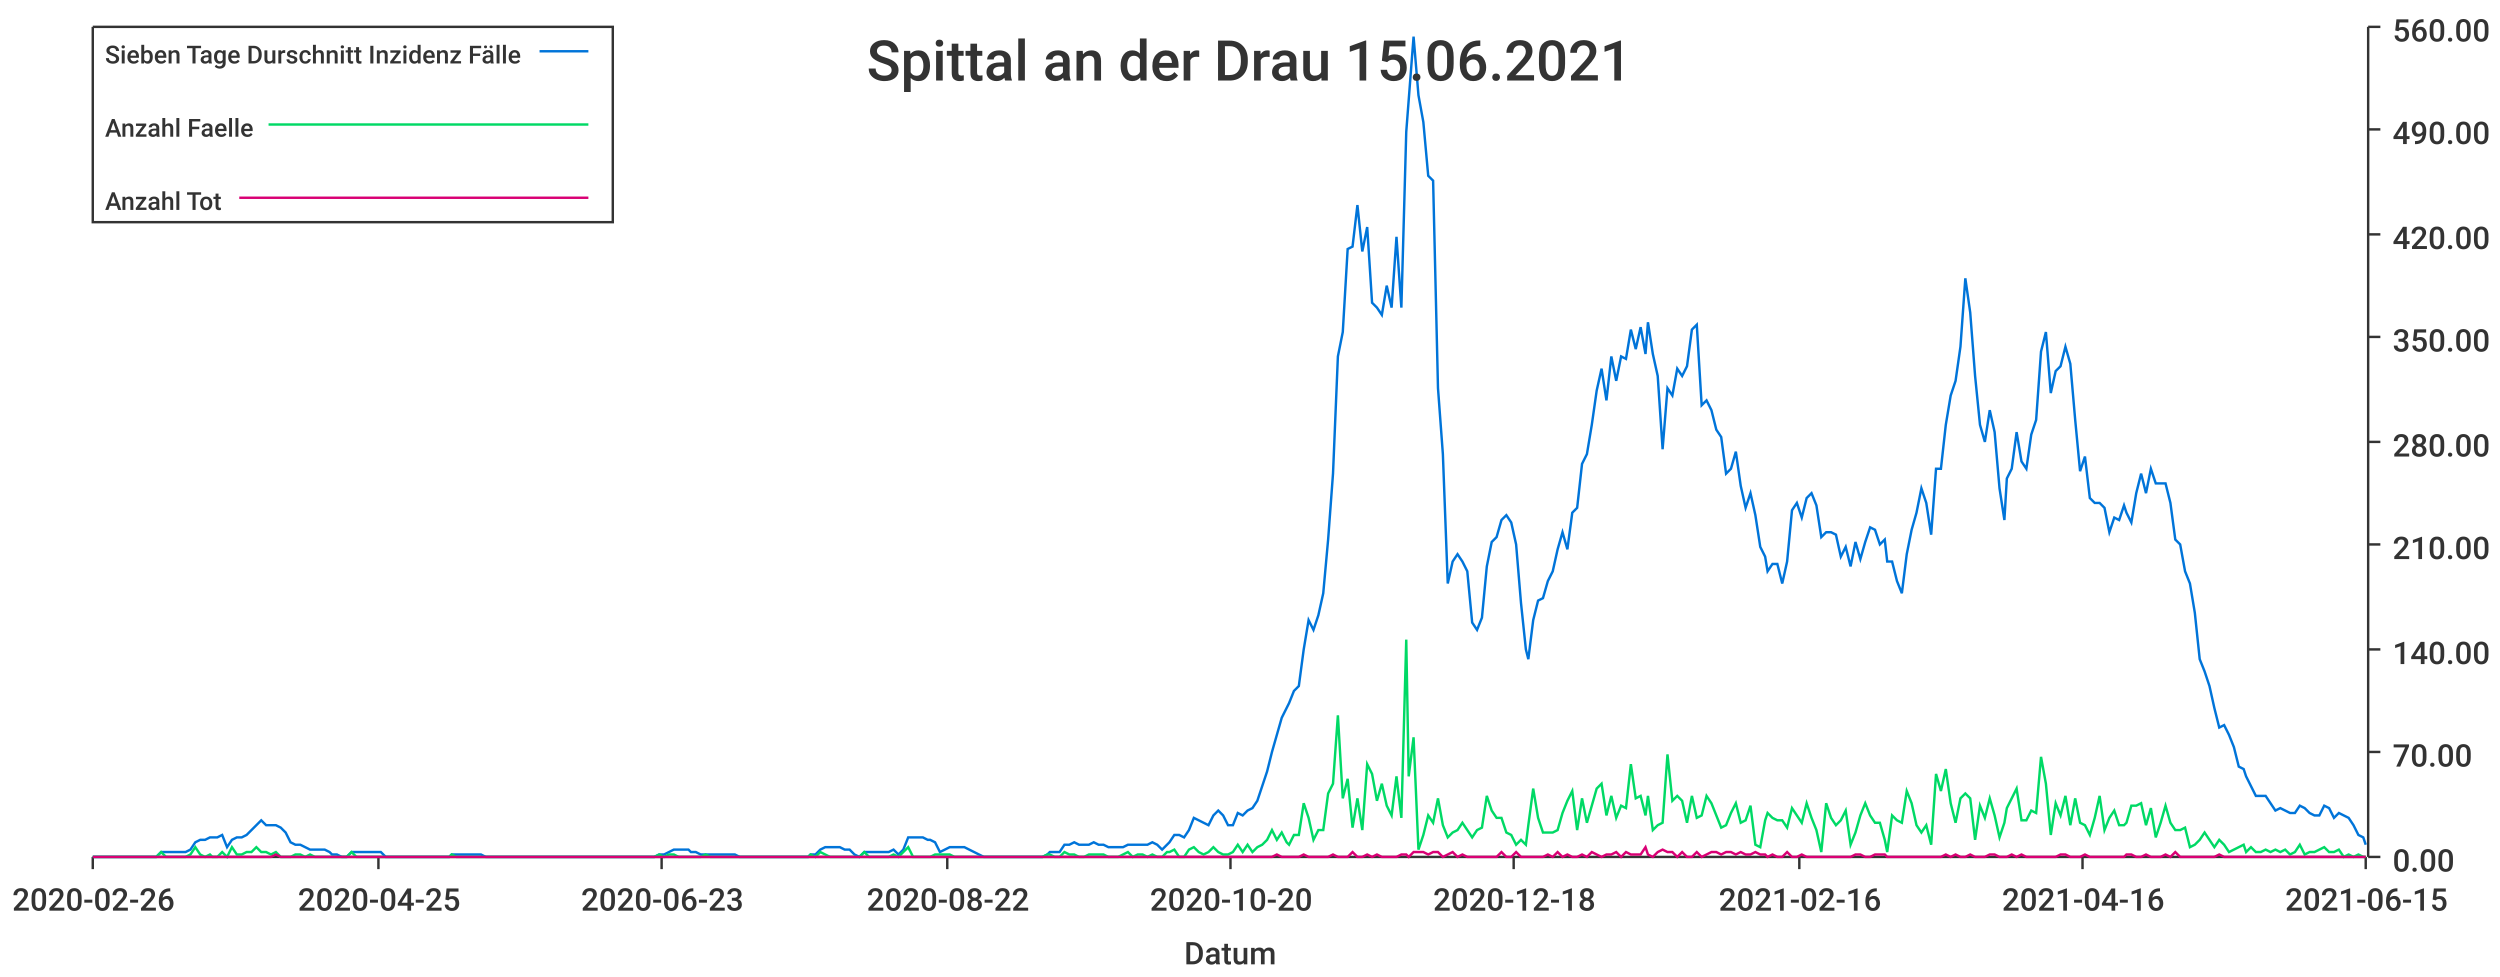
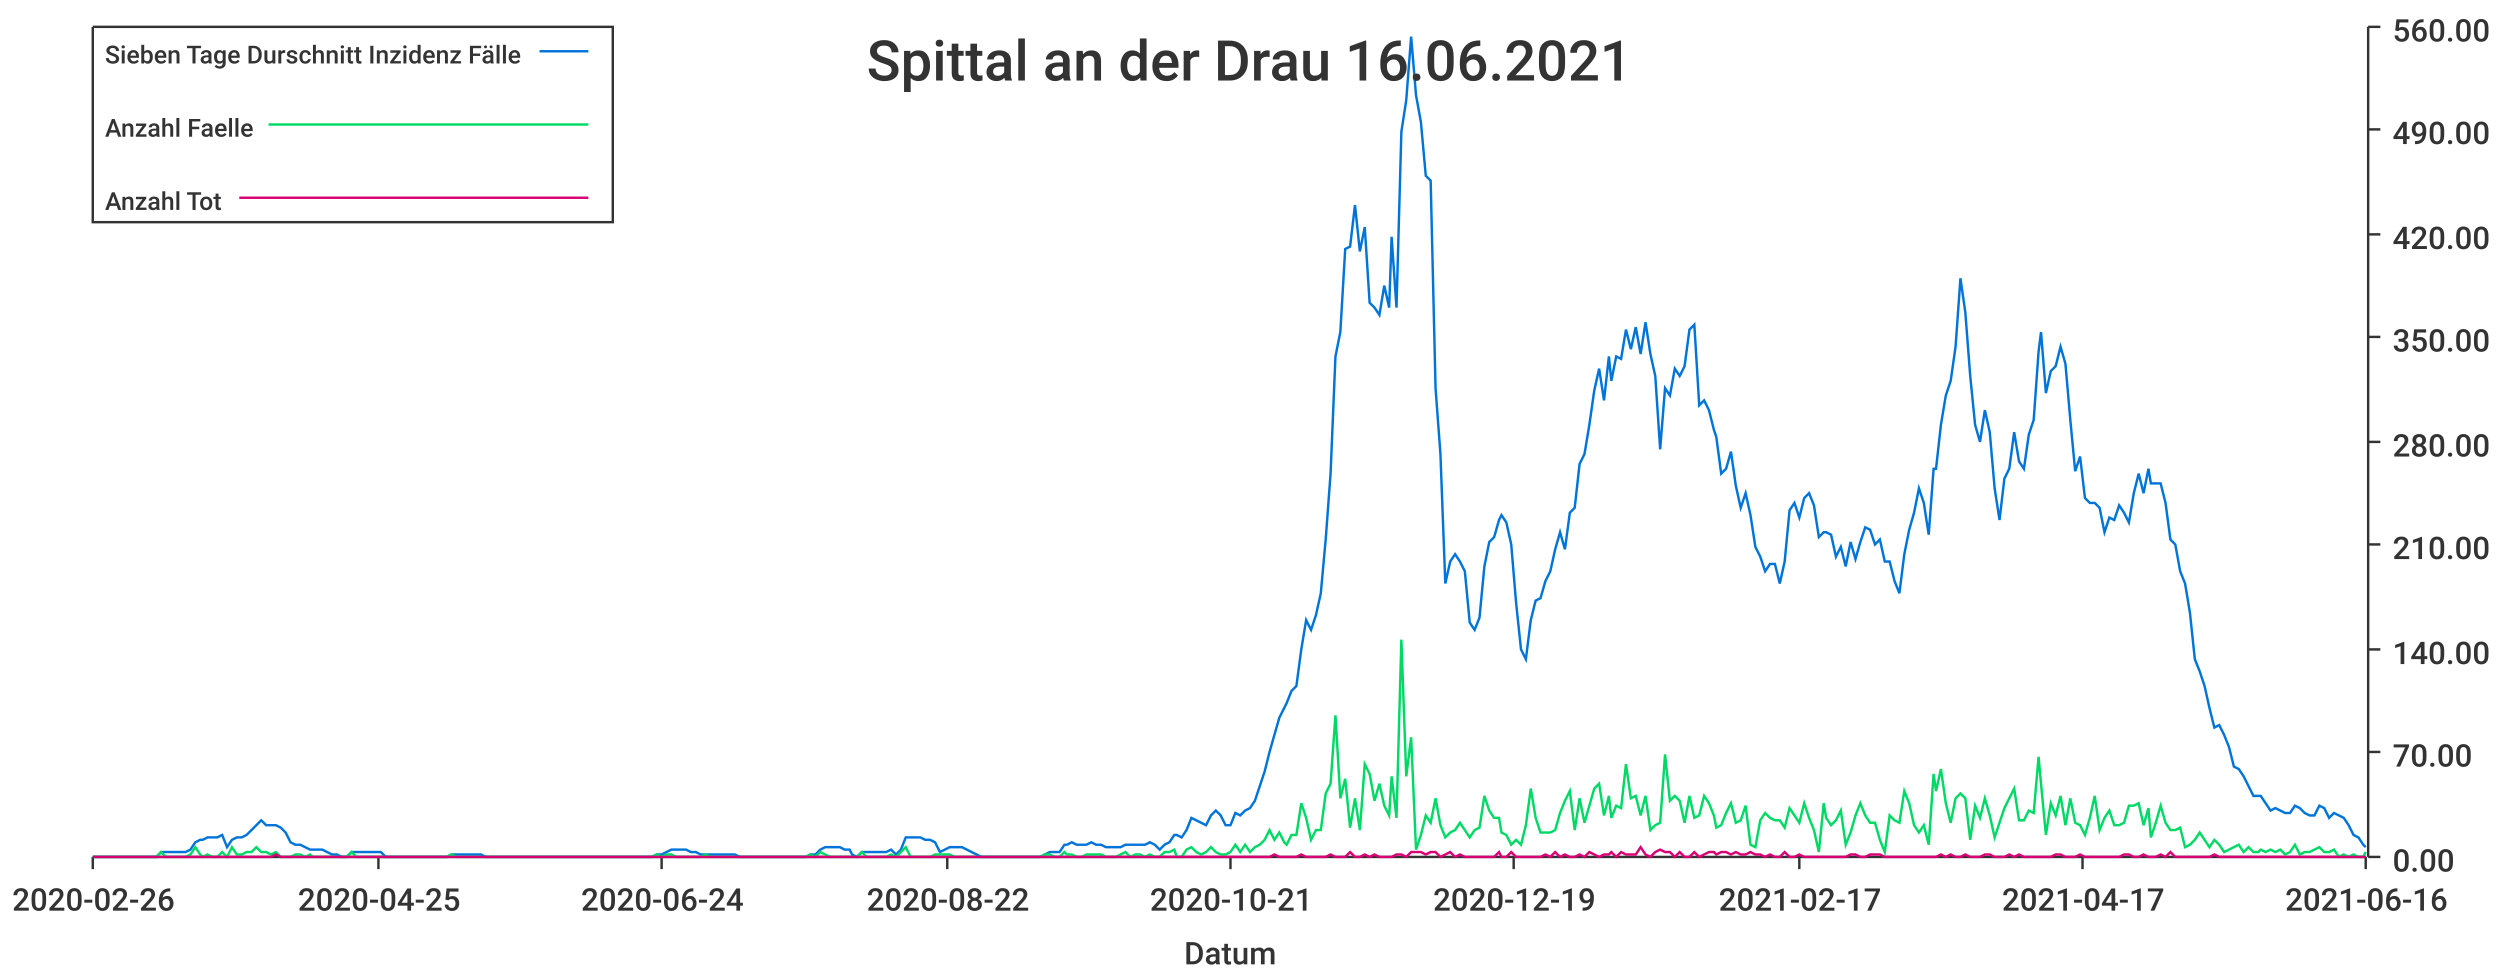
<svg xmlns="http://www.w3.org/2000/svg" width="1024" height="400">\n<path d="M 0 0 L 1024 0 L 1024 400 L 0 400 L 0 0" style="stroke-width:0;stroke:rgba(255,255,255,1.0);fill:rgba(255,255,255,1.0)" />
  <path d="M 38 11 L 969 11 L 969 351 L 38 351 L 38 11" style="stroke-width:0;stroke:rgba(255,255,255,1.0);fill:rgba(255,255,255,1.0)" />
  <path d="M 38 351 L 969 351" style="stroke-width:1;stroke:rgba(51,51,51,1.0);fill:none" />
  <path d="M 38 351 L 38 356" style="stroke-width:1;stroke:rgba(51,51,51,1.0);fill:none" />
  <text x="5" y="373" style="stroke-width:0;stroke:none;fill:rgba(51,51,51,1.0);font-size:12.8px;font-family:'Roboto Medium',sans-serif">2020-02-26</text>
  <path d="M 155 351 L 155 356" style="stroke-width:1;stroke:rgba(51,51,51,1.0);fill:none" />
  <text x="122" y="373" style="stroke-width:0;stroke:none;fill:rgba(51,51,51,1.0);font-size:12.8px;font-family:'Roboto Medium',sans-serif">2020-04-25</text>
  <path d="M 271 351 L 271 356" style="stroke-width:1;stroke:rgba(51,51,51,1.0);fill:none" />
-   <text x="238" y="373" style="stroke-width:0;stroke:none;fill:rgba(51,51,51,1.0);font-size:12.8px;font-family:'Roboto Medium',sans-serif">2020-06-23</text>
+   <text x="238" y="373" style="stroke-width:0;stroke:none;fill:rgba(51,51,51,1.0);font-size:12.8px;font-family:'Roboto Medium',sans-serif">2020-06-24</text>
  <path d="M 388 351 L 388 356" style="stroke-width:1;stroke:rgba(51,51,51,1.0);fill:none" />
  <text x="355" y="373" style="stroke-width:0;stroke:none;fill:rgba(51,51,51,1.0);font-size:12.8px;font-family:'Roboto Medium',sans-serif">2020-08-22</text>
  <path d="M 504 351 L 504 356" style="stroke-width:1;stroke:rgba(51,51,51,1.0);fill:none" />
-   <text x="471" y="373" style="stroke-width:0;stroke:none;fill:rgba(51,51,51,1.0);font-size:12.8px;font-family:'Roboto Medium',sans-serif">2020-10-20</text>
+   <text x="471" y="373" style="stroke-width:0;stroke:none;fill:rgba(51,51,51,1.0);font-size:12.8px;font-family:'Roboto Medium',sans-serif">2020-10-21</text>
  <path d="M 620 351 L 620 356" style="stroke-width:1;stroke:rgba(51,51,51,1.0);fill:none" />
-   <text x="587" y="373" style="stroke-width:0;stroke:none;fill:rgba(51,51,51,1.0);font-size:12.8px;font-family:'Roboto Medium',sans-serif">2020-12-18</text>
+   <text x="587" y="373" style="stroke-width:0;stroke:none;fill:rgba(51,51,51,1.0);font-size:12.8px;font-family:'Roboto Medium',sans-serif">2020-12-19</text>
  <path d="M 737 351 L 737 356" style="stroke-width:1;stroke:rgba(51,51,51,1.0);fill:none" />
-   <text x="704" y="373" style="stroke-width:0;stroke:none;fill:rgba(51,51,51,1.0);font-size:12.8px;font-family:'Roboto Medium',sans-serif">2021-02-16</text>
+   <text x="704" y="373" style="stroke-width:0;stroke:none;fill:rgba(51,51,51,1.0);font-size:12.8px;font-family:'Roboto Medium',sans-serif">2021-02-17</text>
  <path d="M 853 351 L 853 356" style="stroke-width:1;stroke:rgba(51,51,51,1.0);fill:none" />
-   <text x="820" y="373" style="stroke-width:0;stroke:none;fill:rgba(51,51,51,1.0);font-size:12.8px;font-family:'Roboto Medium',sans-serif">2021-04-16</text>
+   <text x="820" y="373" style="stroke-width:0;stroke:none;fill:rgba(51,51,51,1.0);font-size:12.8px;font-family:'Roboto Medium',sans-serif">2021-04-17</text>
  <path d="M 969 351 L 969 356" style="stroke-width:1;stroke:rgba(51,51,51,1.0);fill:none" />
-   <text x="936" y="373" style="stroke-width:0;stroke:none;fill:rgba(51,51,51,1.0);font-size:12.8px;font-family:'Roboto Medium',sans-serif">2021-06-15</text>
+   <text x="936" y="373" style="stroke-width:0;stroke:none;fill:rgba(51,51,51,1.0);font-size:12.8px;font-family:'Roboto Medium',sans-serif">2021-06-16</text>
  <text x="485" y="395" style="stroke-width:0;stroke:none;fill:rgba(51,51,51,1.0);font-size:12.8px;font-family:'Roboto Medium',sans-serif">Datum</text>
  <path d="M 970 351 L 970 11" style="stroke-width:1;stroke:rgba(51,51,51,1.0);fill:none" />
  <path d="M 970 351 L 975 351" style="stroke-width:1;stroke:rgba(51,51,51,1.0);fill:none" />
  <text x="980" y="357" style="stroke-width:0;stroke:none;fill:rgba(51,51,51,1.0);font-size:12.8px;font-family:'Roboto Medium',sans-serif">0.00</text>
  <path d="M 970 308 L 975 308" style="stroke-width:1;stroke:rgba(51,51,51,1.0);fill:none" />
  <text x="980" y="314" style="stroke-width:0;stroke:none;fill:rgba(51,51,51,1.0);font-size:12.8px;font-family:'Roboto Medium',sans-serif">70.00</text>
  <path d="M 970 266 L 975 266" style="stroke-width:1;stroke:rgba(51,51,51,1.0);fill:none" />
  <text x="980" y="272" style="stroke-width:0;stroke:none;fill:rgba(51,51,51,1.0);font-size:12.8px;font-family:'Roboto Medium',sans-serif">140.00</text>
  <path d="M 970 223 L 975 223" style="stroke-width:1;stroke:rgba(51,51,51,1.0);fill:none" />
  <text x="980" y="229" style="stroke-width:0;stroke:none;fill:rgba(51,51,51,1.0);font-size:12.8px;font-family:'Roboto Medium',sans-serif">210.00</text>
  <path d="M 970 181 L 975 181" style="stroke-width:1;stroke:rgba(51,51,51,1.0);fill:none" />
  <text x="980" y="187" style="stroke-width:0;stroke:none;fill:rgba(51,51,51,1.0);font-size:12.8px;font-family:'Roboto Medium',sans-serif">280.00</text>
  <path d="M 970 138 L 975 138" style="stroke-width:1;stroke:rgba(51,51,51,1.0);fill:none" />
  <text x="980" y="144" style="stroke-width:0;stroke:none;fill:rgba(51,51,51,1.0);font-size:12.8px;font-family:'Roboto Medium',sans-serif">350.00</text>
  <path d="M 970 96 L 975 96" style="stroke-width:1;stroke:rgba(51,51,51,1.0);fill:none" />
  <text x="980" y="102" style="stroke-width:0;stroke:none;fill:rgba(51,51,51,1.0);font-size:12.8px;font-family:'Roboto Medium',sans-serif">420.00</text>
  <path d="M 970 53 L 975 53" style="stroke-width:1;stroke:rgba(51,51,51,1.0);fill:none" />
  <text x="980" y="59" style="stroke-width:0;stroke:none;fill:rgba(51,51,51,1.0);font-size:12.8px;font-family:'Roboto Medium',sans-serif">490.00</text>
  <path d="M 970 11 L 975 11" style="stroke-width:1;stroke:rgba(51,51,51,1.0);fill:none" />
  <text x="980" y="17" style="stroke-width:0;stroke:none;fill:rgba(51,51,51,1.0);font-size:12.8px;font-family:'Roboto Medium',sans-serif">560.00</text>
-   <path d="M 38 351 L 40 351 L 42 351 L 44 351 L 46 351 L 48 351 L 50 351 L 52 351 L 54 351 L 56 351 L 58 351 L 60 351 L 62 351 L 64 351 L 66 349 L 68 349 L 70 349 L 72 349 L 74 349 L 76 349 L 78 348 L 80 345 L 82 344 L 84 344 L 86 343 L 87 343 L 89 343 L 91 342 L 93 347 L 95 344 L 97 343 L 99 343 L 101 342 L 103 340 L 105 338 L 107 336 L 109 338 L 111 338 L 113 338 L 115 339 L 117 341 L 119 345 L 121 346 L 123 346 L 125 347 L 127 348 L 129 348 L 131 348 L 133 348 L 135 349 L 136 350 L 138 350 L 140 351 L 142 351 L 144 349 L 146 349 L 148 349 L 150 349 L 152 349 L 154 349 L 156 349 L 158 351 L 160 351 L 162 351 L 164 351 L 166 351 L 168 351 L 170 351 L 172 351 L 174 351 L 176 351 L 178 351 L 180 351 L 182 351 L 184 351 L 185 350 L 187 350 L 189 350 L 191 350 L 193 350 L 195 350 L 197 350 L 199 351 L 201 351 L 203 351 L 205 351 L 207 351 L 209 351 L 211 351 L 213 351 L 215 351 L 217 351 L 219 351 L 221 351 L 223 351 L 225 351 L 227 351 L 229 351 L 231 351 L 233 351 L 234 351 L 236 351 L 238 351 L 240 351 L 242 351 L 244 351 L 246 351 L 248 351 L 250 351 L 252 351 L 254 351 L 256 351 L 258 351 L 260 351 L 262 351 L 264 351 L 266 351 L 268 351 L 270 350 L 272 350 L 274 349 L 276 348 L 278 348 L 280 348 L 282 348 L 283 349 L 285 349 L 287 350 L 289 350 L 291 350 L 293 350 L 295 350 L 297 350 L 299 350 L 301 350 L 303 351 L 305 351 L 307 351 L 309 351 L 311 351 L 313 351 L 315 351 L 317 351 L 319 351 L 321 351 L 323 351 L 325 351 L 327 351 L 329 351 L 331 351 L 332 350 L 334 350 L 336 348 L 338 347 L 340 347 L 342 347 L 344 347 L 346 348 L 348 348 L 350 350 L 352 351 L 354 349 L 356 349 L 358 349 L 360 349 L 362 349 L 364 349 L 366 348 L 368 350 L 370 348 L 372 343 L 374 343 L 376 343 L 378 343 L 380 344 L 381 344 L 383 345 L 385 349 L 387 348 L 389 347 L 391 347 L 393 347 L 395 347 L 397 348 L 399 349 L 401 350 L 403 351 L 405 351 L 407 351 L 409 351 L 411 351 L 413 351 L 415 351 L 417 351 L 419 351 L 421 351 L 423 351 L 425 351 L 427 351 L 429 350 L 430 349 L 432 349 L 434 349 L 436 346 L 438 346 L 440 345 L 442 346 L 444 346 L 446 346 L 448 345 L 450 346 L 452 346 L 454 347 L 456 347 L 458 347 L 460 347 L 462 346 L 464 346 L 466 346 L 468 346 L 470 346 L 472 345 L 474 346 L 476 348 L 478 346 L 479 345 L 481 342 L 483 342 L 485 343 L 487 340 L 489 335 L 491 336 L 493 337 L 495 338 L 497 334 L 499 332 L 501 334 L 503 338 L 505 338 L 507 333 L 509 334 L 511 332 L 513 331 L 515 328 L 517 322 L 519 316 L 521 308 L 523 301 L 525 294 L 527 290 L 528 288 L 530 283 L 532 281 L 534 266 L 536 254 L 538 258 L 540 252 L 542 243 L 544 221 L 546 194 L 548 146 L 550 136 L 552 102 L 554 101 L 556 84 L 558 103 L 560 93 L 562 124 L 564 126 L 566 129 L 568 117 L 570 126 L 572 97 L 574 126 L 576 54 L 577 41 L 579 15 L 581 39 L 583 50 L 585 72 L 587 74 L 589 159 L 591 186 L 593 239 L 595 230 L 597 227 L 599 230 L 601 234 L 603 255 L 605 258 L 607 253 L 609 232 L 611 222 L 613 220 L 615 213 L 617 211 L 619 214 L 621 223 L 623 247 L 625 266 L 626 270 L 628 254 L 630 246 L 632 245 L 634 238 L 636 234 L 638 225 L 640 218 L 642 225 L 644 210 L 646 208 L 648 190 L 650 186 L 652 174 L 654 160 L 656 151 L 658 164 L 660 146 L 662 156 L 664 146 L 666 147 L 668 135 L 670 143 L 672 134 L 674 145 L 675 132 L 677 145 L 679 154 L 681 184 L 683 159 L 685 162 L 687 151 L 689 154 L 691 150 L 693 135 L 695 133 L 697 166 L 699 164 L 701 168 L 703 176 L 705 179 L 707 194 L 709 192 L 711 185 L 713 199 L 715 208 L 717 202 L 719 211 L 721 224 L 723 228 L 724 234 L 726 231 L 728 231 L 730 239 L 732 230 L 734 209 L 736 206 L 738 212 L 740 204 L 742 202 L 744 207 L 746 220 L 748 218 L 750 218 L 752 219 L 754 228 L 756 224 L 758 232 L 760 222 L 762 229 L 764 222 L 766 216 L 768 217 L 770 223 L 772 221 L 773 230 L 775 230 L 777 238 L 779 243 L 781 227 L 783 217 L 785 210 L 787 200 L 789 206 L 791 219 L 793 192 L 795 192 L 797 174 L 799 162 L 801 156 L 803 142 L 805 114 L 807 128 L 809 154 L 811 174 L 813 181 L 815 168 L 817 177 L 819 200 L 821 213 L 822 196 L 824 192 L 826 177 L 828 189 L 830 192 L 832 178 L 834 172 L 836 144 L 838 136 L 840 161 L 842 152 L 844 150 L 846 142 L 848 149 L 850 172 L 852 193 L 854 187 L 856 204 L 858 206 L 860 206 L 862 208 L 864 218 L 866 212 L 868 213 L 870 207 L 871 210 L 873 214 L 875 202 L 877 194 L 879 202 L 881 192 L 883 198 L 885 198 L 887 198 L 889 206 L 891 221 L 893 223 L 895 234 L 897 239 L 899 251 L 901 270 L 903 275 L 905 281 L 907 290 L 909 298 L 911 297 L 913 301 L 915 306 L 917 314 L 919 315 L 920 318 L 922 322 L 924 326 L 926 326 L 928 326 L 930 329 L 932 332 L 934 331 L 936 332 L 938 333 L 940 333 L 942 330 L 944 331 L 946 333 L 948 334 L 950 334 L 952 330 L 954 331 L 956 335 L 958 333 L 960 334 L 962 335 L 964 338 L 966 342 L 968 343 L 969 346" style="stroke-width:1;stroke:rgba(0,116,217,1.0);fill:none" />
-   <path d="M 38 351 L 40 351 L 42 351 L 44 351 L 46 351 L 48 351 L 50 351 L 52 351 L 54 351 L 56 351 L 58 351 L 60 351 L 62 351 L 64 351 L 66 349 L 68 351 L 70 351 L 72 351 L 74 351 L 76 351 L 78 350 L 80 347 L 82 350 L 84 351 L 86 350 L 87 351 L 89 351 L 91 349 L 93 351 L 95 347 L 97 350 L 99 350 L 101 349 L 103 349 L 105 347 L 107 349 L 109 349 L 111 350 L 113 349 L 115 351 L 117 351 L 119 351 L 121 350 L 123 350 L 125 351 L 127 350 L 129 351 L 131 351 L 133 351 L 135 351 L 136 351 L 138 351 L 140 351 L 142 351 L 144 349 L 146 351 L 148 351 L 150 351 L 152 351 L 154 351 L 156 351 L 158 351 L 160 351 L 162 351 L 164 351 L 166 351 L 168 351 L 170 351 L 172 351 L 174 351 L 176 351 L 178 351 L 180 351 L 182 351 L 184 351 L 185 350 L 187 351 L 189 351 L 191 351 L 193 351 L 195 351 L 197 351 L 199 351 L 201 351 L 203 351 L 205 351 L 207 351 L 209 351 L 211 351 L 213 351 L 215 351 L 217 351 L 219 351 L 221 351 L 223 351 L 225 351 L 227 351 L 229 351 L 231 351 L 233 351 L 234 351 L 236 351 L 238 351 L 240 351 L 242 351 L 244 351 L 246 351 L 248 351 L 250 351 L 252 351 L 254 351 L 256 351 L 258 351 L 260 351 L 262 351 L 264 351 L 266 351 L 268 351 L 270 350 L 272 351 L 274 350 L 276 350 L 278 351 L 280 351 L 282 351 L 283 351 L 285 351 L 287 351 L 289 350 L 291 351 L 293 351 L 295 351 L 297 351 L 299 351 L 301 351 L 303 351 L 305 351 L 307 351 L 309 351 L 311 351 L 313 351 L 315 351 L 317 351 L 319 351 L 321 351 L 323 351 L 325 351 L 327 351 L 329 351 L 331 351 L 332 350 L 334 351 L 336 349 L 338 350 L 340 351 L 342 351 L 344 351 L 346 351 L 348 351 L 350 351 L 352 351 L 354 349 L 356 351 L 358 351 L 360 351 L 362 351 L 364 351 L 366 350 L 368 351 L 370 349 L 372 347 L 374 351 L 376 351 L 378 351 L 380 351 L 381 351 L 383 350 L 385 350 L 387 350 L 389 350 L 391 351 L 393 351 L 395 351 L 397 351 L 399 351 L 401 351 L 403 351 L 405 351 L 407 351 L 409 351 L 411 351 L 413 351 L 415 351 L 417 351 L 419 351 L 421 351 L 423 351 L 425 351 L 427 351 L 429 350 L 430 350 L 432 351 L 434 351 L 436 349 L 438 350 L 440 350 L 442 351 L 444 351 L 446 350 L 448 350 L 450 350 L 452 350 L 454 351 L 456 351 L 458 351 L 460 350 L 462 349 L 464 351 L 466 350 L 468 350 L 470 351 L 472 350 L 474 351 L 476 351 L 478 349 L 479 349 L 481 348 L 483 351 L 485 351 L 487 348 L 489 347 L 491 349 L 493 350 L 495 349 L 497 347 L 499 349 L 501 350 L 503 350 L 505 349 L 507 346 L 509 349 L 511 346 L 513 349 L 515 347 L 517 346 L 519 344 L 521 340 L 523 344 L 525 341 L 527 345 L 528 346 L 530 342 L 532 342 L 534 329 L 536 335 L 538 344 L 540 340 L 542 340 L 544 325 L 546 321 L 548 293 L 550 327 L 552 319 L 554 339 L 556 327 L 558 340 L 560 313 L 562 317 L 564 328 L 566 321 L 568 330 L 570 334 L 572 318 L 574 335 L 576 262 L 577 318 L 579 302 L 581 348 L 583 342 L 585 334 L 587 337 L 589 327 L 591 338 L 593 343 L 595 341 L 597 340 L 599 337 L 601 340 L 603 343 L 605 340 L 607 339 L 609 326 L 611 332 L 613 335 L 615 335 L 617 341 L 619 342 L 621 346 L 623 344 L 625 346 L 626 338 L 628 323 L 630 335 L 632 341 L 634 341 L 636 341 L 638 340 L 640 333 L 642 328 L 644 324 L 646 340 L 648 327 L 650 337 L 652 330 L 654 323 L 656 321 L 658 334 L 660 326 L 662 335 L 664 330 L 666 331 L 668 313 L 670 327 L 672 326 L 674 334 L 675 326 L 677 340 L 679 338 L 681 337 L 683 309 L 685 328 L 687 326 L 689 328 L 691 337 L 693 326 L 695 335 L 697 334 L 699 326 L 701 329 L 703 334 L 705 339 L 707 338 L 709 333 L 711 329 L 713 337 L 715 336 L 717 330 L 719 346 L 721 347 L 723 336 L 724 333 L 726 335 L 728 336 L 730 336 L 732 339 L 734 331 L 736 334 L 738 337 L 740 329 L 742 335 L 744 340 L 746 349 L 748 329 L 750 335 L 752 338 L 754 336 L 756 332 L 758 346 L 760 341 L 762 334 L 764 329 L 766 334 L 768 337 L 770 337 L 772 344 L 773 349 L 775 334 L 777 336 L 779 337 L 781 324 L 783 329 L 785 338 L 787 341 L 789 338 L 791 346 L 793 317 L 795 324 L 797 315 L 799 329 L 801 337 L 803 327 L 805 325 L 807 327 L 809 344 L 811 330 L 813 335 L 815 327 L 817 334 L 819 343 L 821 337 L 822 331 L 824 327 L 826 323 L 828 336 L 830 336 L 832 332 L 834 333 L 836 310 L 838 321 L 840 342 L 842 329 L 844 334 L 846 326 L 848 338 L 850 327 L 852 337 L 854 338 L 856 342 L 858 335 L 860 326 L 862 340 L 864 335 L 866 332 L 868 338 L 870 338 L 871 337 L 873 330 L 875 330 L 877 329 L 879 338 L 881 331 L 883 343 L 885 337 L 887 330 L 889 337 L 891 340 L 893 340 L 895 339 L 897 347 L 899 346 L 901 344 L 903 341 L 905 344 L 907 347 L 909 344 L 911 346 L 913 349 L 915 348 L 917 347 L 919 346 L 920 349 L 922 347 L 924 349 L 926 349 L 928 348 L 930 349 L 932 348 L 934 349 L 936 348 L 938 350 L 940 349 L 942 346 L 944 350 L 946 349 L 948 349 L 950 348 L 952 347 L 954 349 L 956 349 L 958 348 L 960 351 L 962 350 L 964 351 L 966 350 L 968 351 L 969 351" style="stroke-width:1;stroke:rgba(0,217,101,1.0);fill:none" />
-   <path d="M 38 351 L 40 351 L 42 351 L 44 351 L 46 351 L 48 351 L 50 351 L 52 351 L 54 351 L 56 351 L 58 351 L 60 351 L 62 351 L 64 351 L 66 351 L 68 351 L 70 351 L 72 351 L 74 351 L 76 351 L 78 351 L 80 351 L 82 351 L 84 351 L 86 351 L 87 351 L 89 351 L 91 351 L 93 351 L 95 351 L 97 351 L 99 351 L 101 351 L 103 351 L 105 351 L 107 351 L 109 351 L 111 351 L 113 350 L 115 351 L 117 351 L 119 351 L 121 351 L 123 351 L 125 351 L 127 351 L 129 351 L 131 351 L 133 351 L 135 351 L 136 351 L 138 351 L 140 351 L 142 351 L 144 351 L 146 351 L 148 351 L 150 351 L 152 351 L 154 351 L 156 351 L 158 351 L 160 351 L 162 351 L 164 351 L 166 351 L 168 351 L 170 351 L 172 351 L 174 351 L 176 351 L 178 351 L 180 351 L 182 351 L 184 351 L 185 351 L 187 351 L 189 351 L 191 351 L 193 351 L 195 351 L 197 351 L 199 351 L 201 351 L 203 351 L 205 351 L 207 351 L 209 351 L 211 351 L 213 351 L 215 351 L 217 351 L 219 351 L 221 351 L 223 351 L 225 351 L 227 351 L 229 351 L 231 351 L 233 351 L 234 351 L 236 351 L 238 351 L 240 351 L 242 351 L 244 351 L 246 351 L 248 351 L 250 351 L 252 351 L 254 351 L 256 351 L 258 351 L 260 351 L 262 351 L 264 351 L 266 351 L 268 351 L 270 351 L 272 351 L 274 351 L 276 351 L 278 351 L 280 351 L 282 351 L 283 351 L 285 351 L 287 351 L 289 351 L 291 351 L 293 351 L 295 351 L 297 351 L 299 351 L 301 351 L 303 351 L 305 351 L 307 351 L 309 351 L 311 351 L 313 351 L 315 351 L 317 351 L 319 351 L 321 351 L 323 351 L 325 351 L 327 351 L 329 351 L 331 351 L 332 351 L 334 351 L 336 351 L 338 351 L 340 351 L 342 351 L 344 351 L 346 351 L 348 351 L 350 351 L 352 351 L 354 351 L 356 351 L 358 351 L 360 351 L 362 351 L 364 351 L 366 351 L 368 351 L 370 351 L 372 351 L 374 351 L 376 351 L 378 351 L 380 351 L 381 351 L 383 351 L 385 351 L 387 351 L 389 351 L 391 351 L 393 351 L 395 351 L 397 351 L 399 351 L 401 351 L 403 351 L 405 351 L 407 351 L 409 351 L 411 351 L 413 351 L 415 351 L 417 351 L 419 351 L 421 351 L 423 351 L 425 351 L 427 351 L 429 351 L 430 351 L 432 351 L 434 351 L 436 351 L 438 351 L 440 351 L 442 351 L 444 351 L 446 351 L 448 351 L 450 351 L 452 351 L 454 351 L 456 351 L 458 351 L 460 351 L 462 351 L 464 351 L 466 351 L 468 351 L 470 351 L 472 351 L 474 351 L 476 351 L 478 351 L 479 351 L 481 351 L 483 351 L 485 351 L 487 351 L 489 351 L 491 351 L 493 351 L 495 351 L 497 351 L 499 351 L 501 351 L 503 351 L 505 351 L 507 351 L 509 351 L 511 351 L 513 351 L 515 351 L 517 351 L 519 351 L 521 351 L 523 350 L 525 351 L 527 351 L 528 351 L 530 351 L 532 351 L 534 350 L 536 351 L 538 351 L 540 351 L 542 351 L 544 351 L 546 350 L 548 351 L 550 351 L 552 351 L 554 349 L 556 351 L 558 351 L 560 350 L 562 351 L 564 350 L 566 351 L 568 351 L 570 351 L 572 351 L 574 350 L 576 350 L 577 351 L 579 349 L 581 349 L 583 349 L 585 350 L 587 349 L 589 349 L 591 351 L 593 350 L 595 349 L 597 351 L 599 350 L 601 351 L 603 351 L 605 351 L 607 351 L 609 351 L 611 351 L 613 351 L 615 349 L 617 351 L 619 351 L 621 349 L 623 351 L 625 351 L 626 351 L 628 351 L 630 351 L 632 351 L 634 350 L 636 351 L 638 349 L 640 351 L 642 350 L 644 351 L 646 351 L 648 350 L 650 351 L 652 349 L 654 350 L 656 351 L 658 350 L 660 350 L 662 349 L 664 351 L 666 349 L 668 350 L 670 350 L 672 350 L 674 347 L 675 350 L 677 351 L 679 349 L 681 348 L 683 349 L 685 349 L 687 351 L 689 349 L 691 351 L 693 351 L 695 349 L 697 351 L 699 350 L 701 349 L 703 349 L 705 350 L 707 349 L 709 349 L 711 350 L 713 349 L 715 350 L 717 350 L 719 349 L 721 350 L 723 350 L 724 351 L 726 350 L 728 351 L 730 351 L 732 349 L 734 351 L 736 351 L 738 350 L 740 351 L 742 351 L 744 351 L 746 351 L 748 351 L 750 351 L 752 351 L 754 351 L 756 351 L 758 351 L 760 350 L 762 350 L 764 351 L 766 351 L 768 350 L 770 350 L 772 350 L 773 351 L 775 351 L 777 351 L 779 351 L 781 351 L 783 351 L 785 351 L 787 351 L 789 351 L 791 351 L 793 351 L 795 351 L 797 350 L 799 351 L 801 350 L 803 351 L 805 351 L 807 350 L 809 351 L 811 351 L 813 351 L 815 350 L 817 350 L 819 351 L 821 351 L 822 351 L 824 350 L 826 351 L 828 350 L 830 351 L 832 351 L 834 351 L 836 351 L 838 351 L 840 351 L 842 351 L 844 350 L 846 350 L 848 351 L 850 351 L 852 351 L 854 350 L 856 351 L 858 351 L 860 351 L 862 351 L 864 351 L 866 351 L 868 351 L 870 351 L 871 350 L 873 350 L 875 351 L 877 351 L 879 350 L 881 351 L 883 351 L 885 351 L 887 350 L 889 351 L 891 349 L 893 351 L 895 351 L 897 351 L 899 351 L 901 351 L 903 351 L 905 351 L 907 351 L 909 350 L 911 351 L 913 351 L 915 351 L 917 351 L 919 351 L 920 351 L 922 351 L 924 351 L 926 351 L 928 351 L 930 351 L 932 351 L 934 351 L 936 351 L 938 351 L 940 351 L 942 351 L 944 351 L 946 351 L 948 351 L 950 351 L 952 351 L 954 351 L 956 351 L 958 351 L 960 351 L 962 351 L 964 351 L 966 351 L 968 351 L 969 351" style="stroke-width:1;stroke:rgba(217,0,116,1.0);fill:none" />
-   <text x="355" y="33" style="stroke-width:0;stroke:none;fill:rgba(51,51,51,1.0);font-size:23.0px;font-family:'Roboto Medium',sans-serif">Spittal an der Drau 15.06.2021</text>
+   <path d="M 38 351 L 40 351 L 42 351 L 44 351 L 46 351 L 48 351 L 50 351 L 52 351 L 54 351 L 56 351 L 58 351 L 60 351 L 62 351 L 64 351 L 66 349 L 68 349 L 70 349 L 72 349 L 74 349 L 76 349 L 78 348 L 80 345 L 82 344 L 83 344 L 85 343 L 87 343 L 89 343 L 91 342 L 93 347 L 95 344 L 97 343 L 99 343 L 101 342 L 103 340 L 105 338 L 107 336 L 109 338 L 111 338 L 113 338 L 115 339 L 117 341 L 119 345 L 121 346 L 123 346 L 125 347 L 127 348 L 128 348 L 130 348 L 132 348 L 134 349 L 136 350 L 138 350 L 140 351 L 142 351 L 144 349 L 146 349 L 148 349 L 150 349 L 152 349 L 154 349 L 156 349 L 158 351 L 160 351 L 162 351 L 164 351 L 166 351 L 168 351 L 170 351 L 171 351 L 173 351 L 175 351 L 177 351 L 179 351 L 181 351 L 183 351 L 185 350 L 187 350 L 189 350 L 191 350 L 193 350 L 195 350 L 197 350 L 199 351 L 201 351 L 203 351 L 205 351 L 207 351 L 209 351 L 211 351 L 213 351 L 215 351 L 216 351 L 218 351 L 220 351 L 222 351 L 224 351 L 226 351 L 228 351 L 230 351 L 232 351 L 234 351 L 236 351 L 238 351 L 240 351 L 242 351 L 244 351 L 246 351 L 248 351 L 250 351 L 252 351 L 254 351 L 256 351 L 258 351 L 260 351 L 261 351 L 263 351 L 265 351 L 267 351 L 269 350 L 271 350 L 273 349 L 275 348 L 277 348 L 279 348 L 281 348 L 283 349 L 285 349 L 287 350 L 289 350 L 291 350 L 293 350 L 295 350 L 297 350 L 299 350 L 301 350 L 303 351 L 304 351 L 306 351 L 308 351 L 310 351 L 312 351 L 314 351 L 316 351 L 318 351 L 320 351 L 322 351 L 324 351 L 326 351 L 328 351 L 330 351 L 332 350 L 334 350 L 336 348 L 338 347 L 340 347 L 342 347 L 344 347 L 346 348 L 348 348 L 349 350 L 351 351 L 353 349 L 355 349 L 357 349 L 359 349 L 361 349 L 363 349 L 365 348 L 367 350 L 369 348 L 371 343 L 373 343 L 375 343 L 377 343 L 379 344 L 381 344 L 383 345 L 385 349 L 387 348 L 389 347 L 391 347 L 393 347 L 394 347 L 396 348 L 398 349 L 400 350 L 402 351 L 404 351 L 406 351 L 408 351 L 410 351 L 412 351 L 414 351 L 416 351 L 418 351 L 420 351 L 422 351 L 424 351 L 426 351 L 428 350 L 430 349 L 432 349 L 434 349 L 436 346 L 437 346 L 439 345 L 441 346 L 443 346 L 445 346 L 447 345 L 449 346 L 451 346 L 453 347 L 455 347 L 457 347 L 459 347 L 461 346 L 463 346 L 465 346 L 467 346 L 469 346 L 471 345 L 473 346 L 475 348 L 477 346 L 479 345 L 481 342 L 482 342 L 484 343 L 486 340 L 488 335 L 490 336 L 492 337 L 494 338 L 496 334 L 498 332 L 500 334 L 502 338 L 504 338 L 506 333 L 508 334 L 510 332 L 512 331 L 514 328 L 516 322 L 518 316 L 520 308 L 522 301 L 524 294 L 526 290 L 527 288 L 529 283 L 531 281 L 533 266 L 535 254 L 537 258 L 539 252 L 541 243 L 543 221 L 545 194 L 547 146 L 549 136 L 551 102 L 553 101 L 555 84 L 557 103 L 559 93 L 561 124 L 563 126 L 565 129 L 567 117 L 569 126 L 570 97 L 572 126 L 574 54 L 576 41 L 578 15 L 580 39 L 582 50 L 584 72 L 586 74 L 588 159 L 590 186 L 592 239 L 594 230 L 596 227 L 598 230 L 600 234 L 602 255 L 604 258 L 606 253 L 608 232 L 610 222 L 612 220 L 614 213 L 615 211 L 617 214 L 619 223 L 621 247 L 623 266 L 625 270 L 627 254 L 629 246 L 631 245 L 633 238 L 635 234 L 637 225 L 639 218 L 641 225 L 643 210 L 645 208 L 647 190 L 649 186 L 651 174 L 653 160 L 655 151 L 657 164 L 659 146 L 660 156 L 662 146 L 664 147 L 666 135 L 668 143 L 670 134 L 672 145 L 674 132 L 676 145 L 678 154 L 680 184 L 682 159 L 684 162 L 686 151 L 688 154 L 690 150 L 692 135 L 694 133 L 696 166 L 698 164 L 700 168 L 702 176 L 703 179 L 705 194 L 707 192 L 709 185 L 711 199 L 713 208 L 715 202 L 717 211 L 719 224 L 721 228 L 723 234 L 725 231 L 727 231 L 729 239 L 731 230 L 733 209 L 735 206 L 737 212 L 739 204 L 741 202 L 743 207 L 745 220 L 747 218 L 748 218 L 750 219 L 752 228 L 754 224 L 756 232 L 758 222 L 760 229 L 762 222 L 764 216 L 766 217 L 768 223 L 770 221 L 772 230 L 774 230 L 776 238 L 778 243 L 780 227 L 782 217 L 784 210 L 786 200 L 788 206 L 790 219 L 792 192 L 793 192 L 795 174 L 797 162 L 799 156 L 801 142 L 803 114 L 805 128 L 807 154 L 809 174 L 811 181 L 813 168 L 815 177 L 817 200 L 819 213 L 821 196 L 823 192 L 825 177 L 827 189 L 829 192 L 831 178 L 833 172 L 835 144 L 836 136 L 838 161 L 840 152 L 842 150 L 844 142 L 846 149 L 848 172 L 850 193 L 852 187 L 854 204 L 856 206 L 858 206 L 860 208 L 862 218 L 864 212 L 866 213 L 868 207 L 870 210 L 872 214 L 874 202 L 876 194 L 878 202 L 880 192 L 881 198 L 883 198 L 885 198 L 887 206 L 889 221 L 891 223 L 893 234 L 895 239 L 897 251 L 899 270 L 901 275 L 903 281 L 905 290 L 907 298 L 909 297 L 911 301 L 913 306 L 915 314 L 917 315 L 919 318 L 921 322 L 923 326 L 925 326 L 926 326 L 928 329 L 930 332 L 932 331 L 934 332 L 936 333 L 938 333 L 940 330 L 942 331 L 944 333 L 946 334 L 948 334 L 950 330 L 952 331 L 954 335 L 956 333 L 958 334 L 960 335 L 962 338 L 964 342 L 966 343 L 968 346 L 969 347" style="stroke-width:1;stroke:rgba(0,116,217,1.0);fill:none" />
+   <path d="M 38 351 L 40 351 L 42 351 L 44 351 L 46 351 L 48 351 L 50 351 L 52 351 L 54 351 L 56 351 L 58 351 L 60 351 L 62 351 L 64 351 L 66 349 L 68 351 L 70 351 L 72 351 L 74 351 L 76 351 L 78 350 L 80 347 L 82 350 L 83 351 L 85 350 L 87 351 L 89 351 L 91 349 L 93 351 L 95 347 L 97 350 L 99 350 L 101 349 L 103 349 L 105 347 L 107 349 L 109 349 L 111 350 L 113 349 L 115 351 L 117 351 L 119 351 L 121 350 L 123 350 L 125 351 L 127 350 L 128 351 L 130 351 L 132 351 L 134 351 L 136 351 L 138 351 L 140 351 L 142 351 L 144 349 L 146 351 L 148 351 L 150 351 L 152 351 L 154 351 L 156 351 L 158 351 L 160 351 L 162 351 L 164 351 L 166 351 L 168 351 L 170 351 L 171 351 L 173 351 L 175 351 L 177 351 L 179 351 L 181 351 L 183 351 L 185 350 L 187 351 L 189 351 L 191 351 L 193 351 L 195 351 L 197 351 L 199 351 L 201 351 L 203 351 L 205 351 L 207 351 L 209 351 L 211 351 L 213 351 L 215 351 L 216 351 L 218 351 L 220 351 L 222 351 L 224 351 L 226 351 L 228 351 L 230 351 L 232 351 L 234 351 L 236 351 L 238 351 L 240 351 L 242 351 L 244 351 L 246 351 L 248 351 L 250 351 L 252 351 L 254 351 L 256 351 L 258 351 L 260 351 L 261 351 L 263 351 L 265 351 L 267 351 L 269 350 L 271 351 L 273 350 L 275 350 L 277 351 L 279 351 L 281 351 L 283 351 L 285 351 L 287 351 L 289 350 L 291 351 L 293 351 L 295 351 L 297 351 L 299 351 L 301 351 L 303 351 L 304 351 L 306 351 L 308 351 L 310 351 L 312 351 L 314 351 L 316 351 L 318 351 L 320 351 L 322 351 L 324 351 L 326 351 L 328 351 L 330 351 L 332 350 L 334 351 L 336 349 L 338 350 L 340 351 L 342 351 L 344 351 L 346 351 L 348 351 L 349 351 L 351 351 L 353 349 L 355 351 L 357 351 L 359 351 L 361 351 L 363 351 L 365 350 L 367 351 L 369 349 L 371 347 L 373 351 L 375 351 L 377 351 L 379 351 L 381 351 L 383 350 L 385 350 L 387 350 L 389 350 L 391 351 L 393 351 L 394 351 L 396 351 L 398 351 L 400 351 L 402 351 L 404 351 L 406 351 L 408 351 L 410 351 L 412 351 L 414 351 L 416 351 L 418 351 L 420 351 L 422 351 L 424 351 L 426 351 L 428 350 L 430 350 L 432 351 L 434 351 L 436 349 L 437 350 L 439 350 L 441 351 L 443 351 L 445 350 L 447 350 L 449 350 L 451 350 L 453 351 L 455 351 L 457 351 L 459 350 L 461 349 L 463 351 L 465 350 L 467 350 L 469 351 L 471 350 L 473 351 L 475 351 L 477 349 L 479 349 L 481 348 L 482 351 L 484 351 L 486 348 L 488 347 L 490 349 L 492 350 L 494 349 L 496 347 L 498 349 L 500 350 L 502 350 L 504 349 L 506 346 L 508 349 L 510 346 L 512 349 L 514 347 L 516 346 L 518 344 L 520 340 L 522 344 L 524 341 L 526 345 L 527 346 L 529 342 L 531 342 L 533 329 L 535 335 L 537 344 L 539 340 L 541 340 L 543 325 L 545 321 L 547 293 L 549 327 L 551 319 L 553 339 L 555 327 L 557 340 L 559 313 L 561 317 L 563 328 L 565 321 L 567 330 L 569 334 L 570 318 L 572 335 L 574 262 L 576 318 L 578 302 L 580 348 L 582 342 L 584 334 L 586 337 L 588 327 L 590 338 L 592 343 L 594 341 L 596 340 L 598 337 L 600 340 L 602 343 L 604 340 L 606 339 L 608 326 L 610 332 L 612 335 L 614 335 L 615 341 L 617 342 L 619 346 L 621 344 L 623 346 L 625 338 L 627 323 L 629 335 L 631 341 L 633 341 L 635 341 L 637 340 L 639 333 L 641 328 L 643 324 L 645 340 L 647 327 L 649 337 L 651 330 L 653 323 L 655 321 L 657 334 L 659 326 L 660 335 L 662 330 L 664 331 L 666 313 L 668 327 L 670 326 L 672 334 L 674 326 L 676 340 L 678 338 L 680 337 L 682 309 L 684 328 L 686 326 L 688 328 L 690 337 L 692 326 L 694 335 L 696 334 L 698 326 L 700 329 L 702 334 L 703 339 L 705 338 L 707 333 L 709 329 L 711 337 L 713 336 L 715 330 L 717 346 L 719 347 L 721 336 L 723 333 L 725 335 L 727 336 L 729 336 L 731 339 L 733 331 L 735 334 L 737 337 L 739 329 L 741 335 L 743 340 L 745 349 L 747 329 L 748 335 L 750 338 L 752 336 L 754 332 L 756 346 L 758 341 L 760 334 L 762 329 L 764 334 L 766 337 L 768 337 L 770 344 L 772 349 L 774 334 L 776 336 L 778 337 L 780 324 L 782 329 L 784 338 L 786 341 L 788 338 L 790 346 L 792 317 L 793 324 L 795 315 L 797 329 L 799 337 L 801 327 L 803 325 L 805 327 L 807 344 L 809 330 L 811 335 L 813 327 L 815 334 L 817 343 L 819 337 L 821 331 L 823 327 L 825 323 L 827 336 L 829 336 L 831 332 L 833 333 L 835 310 L 836 321 L 838 342 L 840 329 L 842 334 L 844 326 L 846 338 L 848 327 L 850 337 L 852 338 L 854 342 L 856 335 L 858 326 L 860 340 L 862 335 L 864 332 L 866 338 L 868 338 L 870 337 L 872 330 L 874 330 L 876 329 L 878 338 L 880 331 L 881 343 L 883 337 L 885 330 L 887 337 L 889 340 L 891 340 L 893 339 L 895 347 L 897 346 L 899 344 L 901 341 L 903 344 L 905 347 L 907 344 L 909 346 L 911 349 L 913 348 L 915 347 L 917 346 L 919 349 L 921 347 L 923 349 L 925 349 L 926 348 L 928 349 L 930 348 L 932 349 L 934 348 L 936 350 L 938 349 L 940 346 L 942 350 L 944 349 L 946 349 L 948 348 L 950 347 L 952 349 L 954 349 L 956 348 L 958 351 L 960 350 L 962 351 L 964 350 L 966 351 L 968 351 L 969 349" style="stroke-width:1;stroke:rgba(0,217,101,1.0);fill:none" />
+   <path d="M 38 351 L 40 351 L 42 351 L 44 351 L 46 351 L 48 351 L 50 351 L 52 351 L 54 351 L 56 351 L 58 351 L 60 351 L 62 351 L 64 351 L 66 351 L 68 351 L 70 351 L 72 351 L 74 351 L 76 351 L 78 351 L 80 351 L 82 351 L 83 351 L 85 351 L 87 351 L 89 351 L 91 351 L 93 351 L 95 351 L 97 351 L 99 351 L 101 351 L 103 351 L 105 351 L 107 351 L 109 351 L 111 351 L 113 350 L 115 351 L 117 351 L 119 351 L 121 351 L 123 351 L 125 351 L 127 351 L 128 351 L 130 351 L 132 351 L 134 351 L 136 351 L 138 351 L 140 351 L 142 351 L 144 351 L 146 351 L 148 351 L 150 351 L 152 351 L 154 351 L 156 351 L 158 351 L 160 351 L 162 351 L 164 351 L 166 351 L 168 351 L 170 351 L 171 351 L 173 351 L 175 351 L 177 351 L 179 351 L 181 351 L 183 351 L 185 351 L 187 351 L 189 351 L 191 351 L 193 351 L 195 351 L 197 351 L 199 351 L 201 351 L 203 351 L 205 351 L 207 351 L 209 351 L 211 351 L 213 351 L 215 351 L 216 351 L 218 351 L 220 351 L 222 351 L 224 351 L 226 351 L 228 351 L 230 351 L 232 351 L 234 351 L 236 351 L 238 351 L 240 351 L 242 351 L 244 351 L 246 351 L 248 351 L 250 351 L 252 351 L 254 351 L 256 351 L 258 351 L 260 351 L 261 351 L 263 351 L 265 351 L 267 351 L 269 351 L 271 351 L 273 351 L 275 351 L 277 351 L 279 351 L 281 351 L 283 351 L 285 351 L 287 351 L 289 351 L 291 351 L 293 351 L 295 351 L 297 351 L 299 351 L 301 351 L 303 351 L 304 351 L 306 351 L 308 351 L 310 351 L 312 351 L 314 351 L 316 351 L 318 351 L 320 351 L 322 351 L 324 351 L 326 351 L 328 351 L 330 351 L 332 351 L 334 351 L 336 351 L 338 351 L 340 351 L 342 351 L 344 351 L 346 351 L 348 351 L 349 351 L 351 351 L 353 351 L 355 351 L 357 351 L 359 351 L 361 351 L 363 351 L 365 351 L 367 351 L 369 351 L 371 351 L 373 351 L 375 351 L 377 351 L 379 351 L 381 351 L 383 351 L 385 351 L 387 351 L 389 351 L 391 351 L 393 351 L 394 351 L 396 351 L 398 351 L 400 351 L 402 351 L 404 351 L 406 351 L 408 351 L 410 351 L 412 351 L 414 351 L 416 351 L 418 351 L 420 351 L 422 351 L 424 351 L 426 351 L 428 351 L 430 351 L 432 351 L 434 351 L 436 351 L 437 351 L 439 351 L 441 351 L 443 351 L 445 351 L 447 351 L 449 351 L 451 351 L 453 351 L 455 351 L 457 351 L 459 351 L 461 351 L 463 351 L 465 351 L 467 351 L 469 351 L 471 351 L 473 351 L 475 351 L 477 351 L 479 351 L 481 351 L 482 351 L 484 351 L 486 351 L 488 351 L 490 351 L 492 351 L 494 351 L 496 351 L 498 351 L 500 351 L 502 351 L 504 351 L 506 351 L 508 351 L 510 351 L 512 351 L 514 351 L 516 351 L 518 351 L 520 351 L 522 350 L 524 351 L 526 351 L 527 351 L 529 351 L 531 351 L 533 350 L 535 351 L 537 351 L 539 351 L 541 351 L 543 351 L 545 350 L 547 351 L 549 351 L 551 351 L 553 349 L 555 351 L 557 351 L 559 350 L 561 351 L 563 350 L 565 351 L 567 351 L 569 351 L 570 351 L 572 350 L 574 350 L 576 351 L 578 349 L 580 349 L 582 349 L 584 350 L 586 349 L 588 349 L 590 351 L 592 350 L 594 349 L 596 351 L 598 350 L 600 351 L 602 351 L 604 351 L 606 351 L 608 351 L 610 351 L 612 351 L 614 349 L 615 351 L 617 351 L 619 349 L 621 351 L 623 351 L 625 351 L 627 351 L 629 351 L 631 351 L 633 350 L 635 351 L 637 349 L 639 351 L 641 350 L 643 351 L 645 351 L 647 350 L 649 351 L 651 349 L 653 350 L 655 351 L 657 350 L 659 350 L 660 349 L 662 351 L 664 349 L 666 350 L 668 350 L 670 350 L 672 347 L 674 350 L 676 351 L 678 349 L 680 348 L 682 349 L 684 349 L 686 351 L 688 349 L 690 351 L 692 351 L 694 349 L 696 351 L 698 350 L 700 349 L 702 349 L 703 350 L 705 349 L 707 349 L 709 350 L 711 349 L 713 350 L 715 350 L 717 349 L 719 350 L 721 350 L 723 351 L 725 350 L 727 351 L 729 351 L 731 349 L 733 351 L 735 351 L 737 350 L 739 351 L 741 351 L 743 351 L 745 351 L 747 351 L 748 351 L 750 351 L 752 351 L 754 351 L 756 351 L 758 350 L 760 350 L 762 351 L 764 351 L 766 350 L 768 350 L 770 350 L 772 351 L 774 351 L 776 351 L 778 351 L 780 351 L 782 351 L 784 351 L 786 351 L 788 351 L 790 351 L 792 351 L 793 351 L 795 350 L 797 351 L 799 350 L 801 351 L 803 351 L 805 350 L 807 351 L 809 351 L 811 351 L 813 350 L 815 350 L 817 351 L 819 351 L 821 351 L 823 350 L 825 351 L 827 350 L 829 351 L 831 351 L 833 351 L 835 351 L 836 351 L 838 351 L 840 351 L 842 350 L 844 350 L 846 351 L 848 351 L 850 351 L 852 350 L 854 351 L 856 351 L 858 351 L 860 351 L 862 351 L 864 351 L 866 351 L 868 351 L 870 350 L 872 350 L 874 351 L 876 351 L 878 350 L 880 351 L 881 351 L 883 351 L 885 350 L 887 351 L 889 349 L 891 351 L 893 351 L 895 351 L 897 351 L 899 351 L 901 351 L 903 351 L 905 351 L 907 350 L 909 351 L 911 351 L 913 351 L 915 351 L 917 351 L 919 351 L 921 351 L 923 351 L 925 351 L 926 351 L 928 351 L 930 351 L 932 351 L 934 351 L 936 351 L 938 351 L 940 351 L 942 351 L 944 351 L 946 351 L 948 351 L 950 351 L 952 351 L 954 351 L 956 351 L 958 351 L 960 351 L 962 351 L 964 351 L 966 351 L 968 351 L 969 351" style="stroke-width:1;stroke:rgba(217,0,116,1.0);fill:none" />
+   <text x="355" y="33" style="stroke-width:0;stroke:none;fill:rgba(51,51,51,1.0);font-size:23.0px;font-family:'Roboto Medium',sans-serif">Spittal an der Drau 16.06.2021</text>
  <path d="M 38 11 L 251 11 L 251 91 L 38 91 L 38 11" style="stroke-width:1;stroke:rgba(51,51,51,1.0);fill:rgba(255,255,255,1.0)" />
  <text x="43" y="26" style="stroke-width:0;stroke:none;fill:rgba(51,51,51,1.0);font-size:10.2px;font-family:'Roboto Medium',sans-serif">Sieben Tage Durschnitt Inzidenz Fälle</text>
  <path d="M 221 21 L 241 21" style="stroke-width:1;stroke:rgba(0,116,217,1.0);fill:none" />
  <text x="43" y="56" style="stroke-width:0;stroke:none;fill:rgba(51,51,51,1.0);font-size:10.2px;font-family:'Roboto Medium',sans-serif">Anzahl Faelle</text>
  <path d="M 110 51 L 241 51" style="stroke-width:1;stroke:rgba(0,217,101,1.0);fill:none" />
  <text x="43" y="86" style="stroke-width:0;stroke:none;fill:rgba(51,51,51,1.0);font-size:10.2px;font-family:'Roboto Medium',sans-serif">Anzahl Tot</text>
  <path d="M 98 81 L 241 81" style="stroke-width:1;stroke:rgba(217,0,116,1.0);fill:none" />
</svg>
